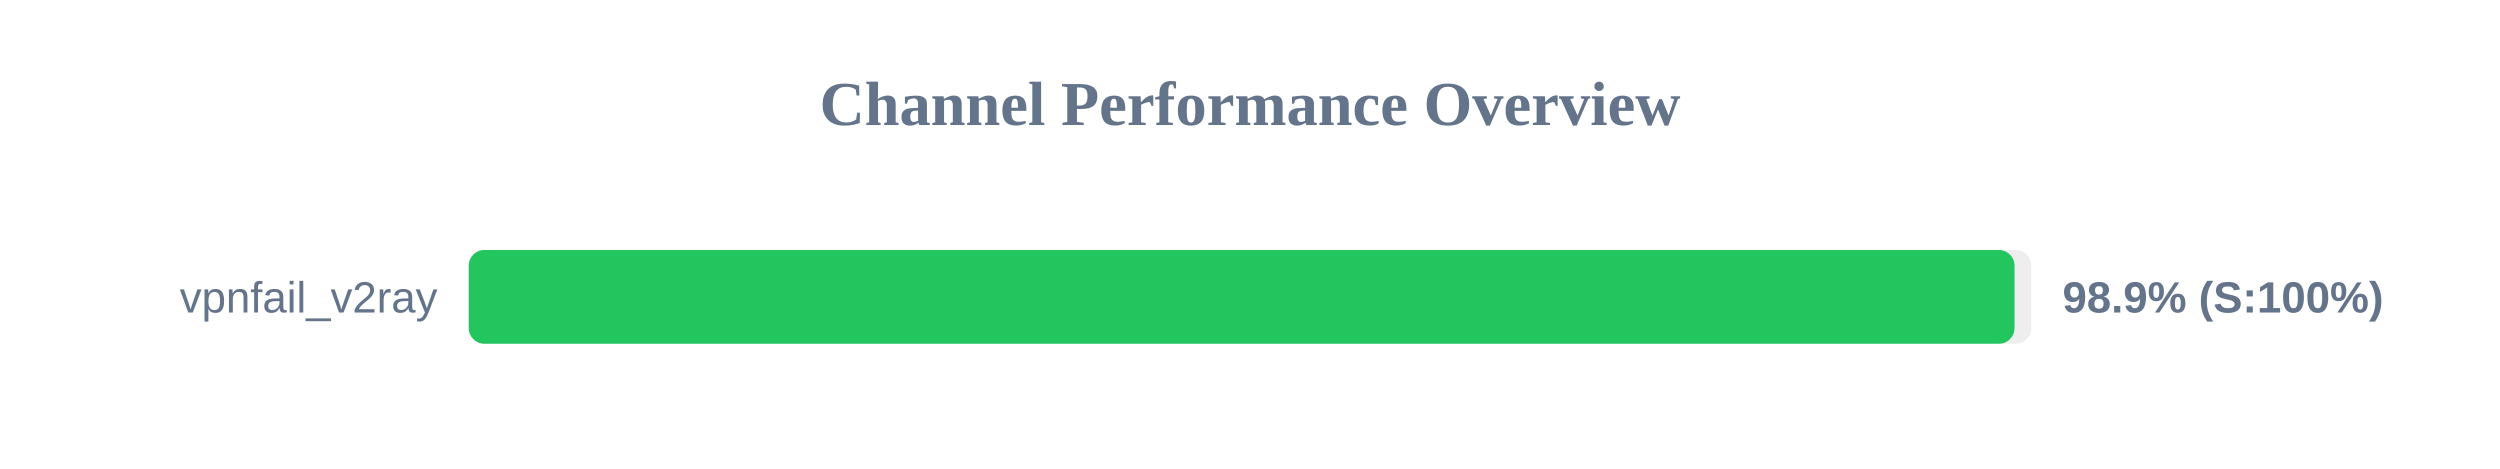
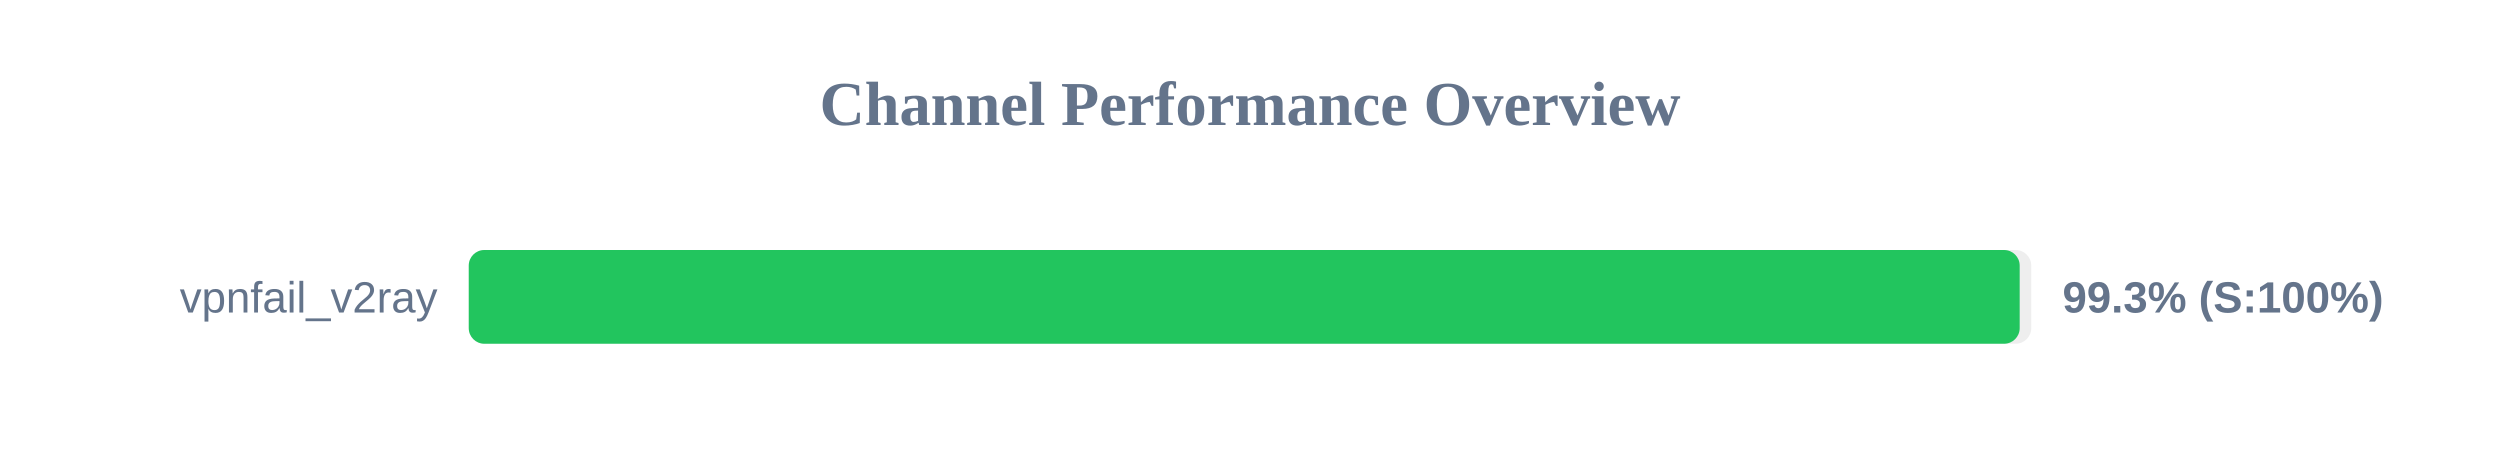
<svg xmlns="http://www.w3.org/2000/svg" width="800" height="150" version="1.1">
  <style>
        .row { font: 14px Arial; fill: #64748b; }
        .score { font: bold 14px Arial; fill: #64748b; }
    </style>
  <text x="400" y="40" text-anchor="middle" font-size="20px" font-weight="bold" fill="#64748b">Channel Performance Overview</text>
  <rect x="150" y="80" width="500" height="30" fill="#eee" rx="5" />
-   <rect x="150" y="80" width="494.65" height="30" fill="#22c55e" rx="5" />
+   <rect x="150" y="80" width="496.3" height="30" fill="#22c55e" rx="5" />
  <text x="140" y="100" text-anchor="end" class="row">vpnfail_v2ray</text>
-   <text x="660" y="100" text-anchor="start" class="score">98.9% (S:100%)</text>
+   <text x="660" y="100" text-anchor="start" class="score">99.3% (S:100%)</text>
</svg>
